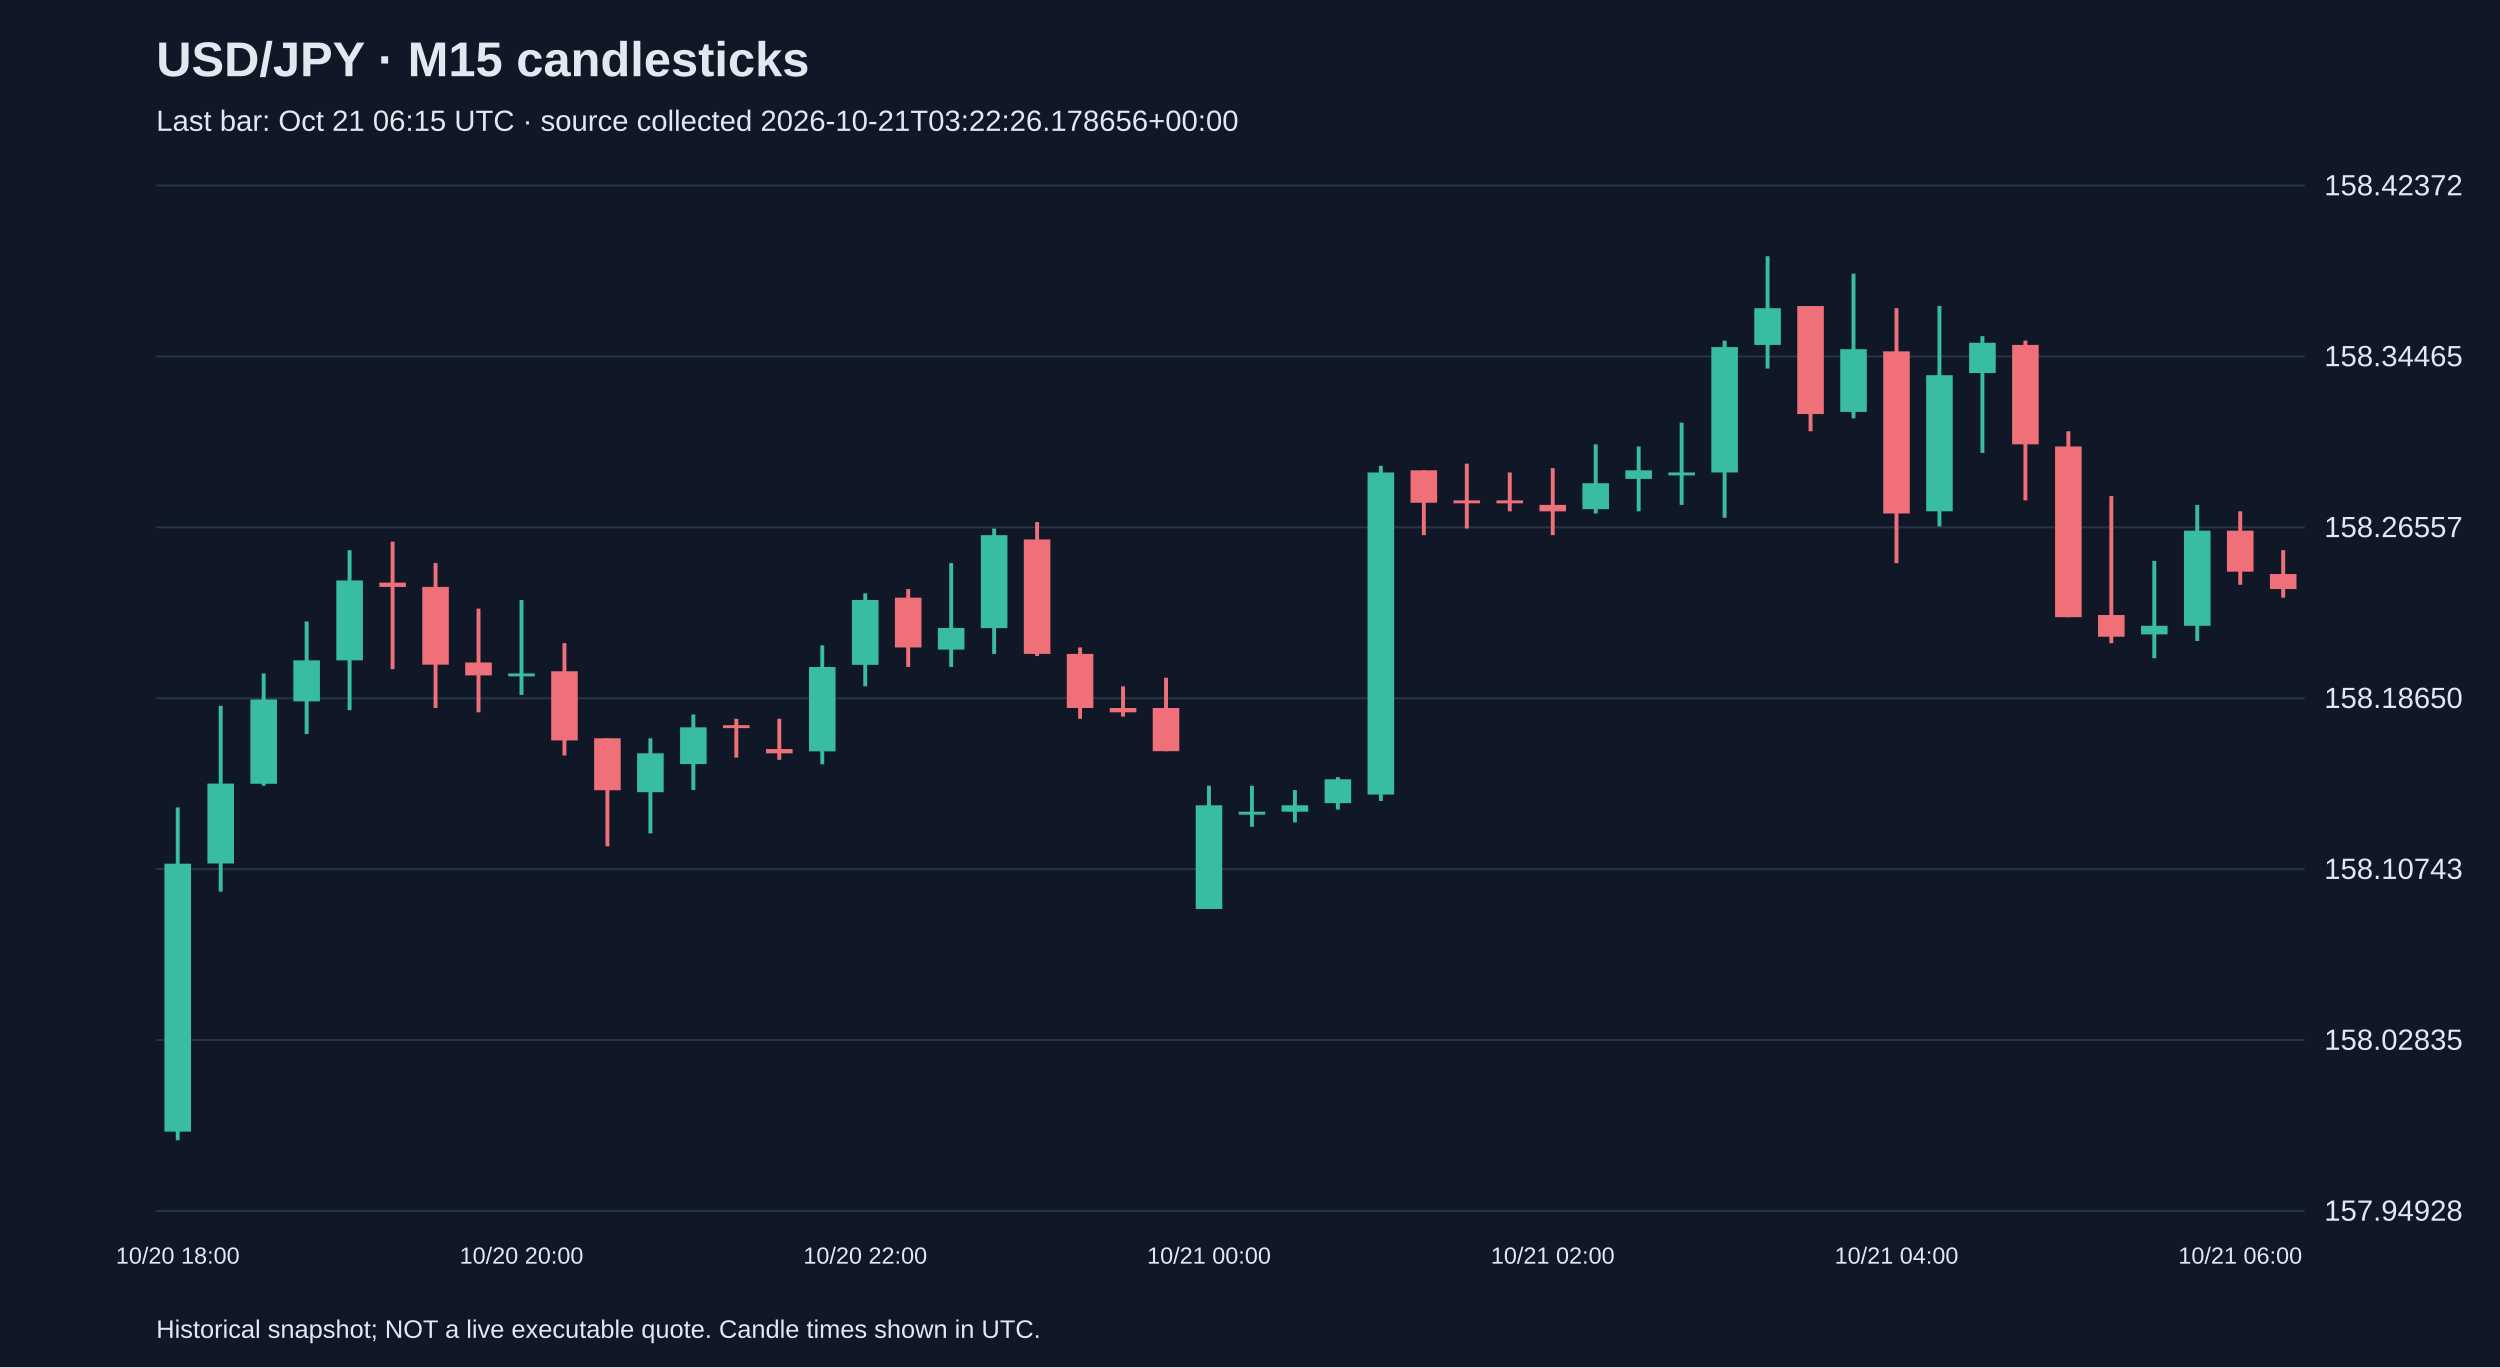
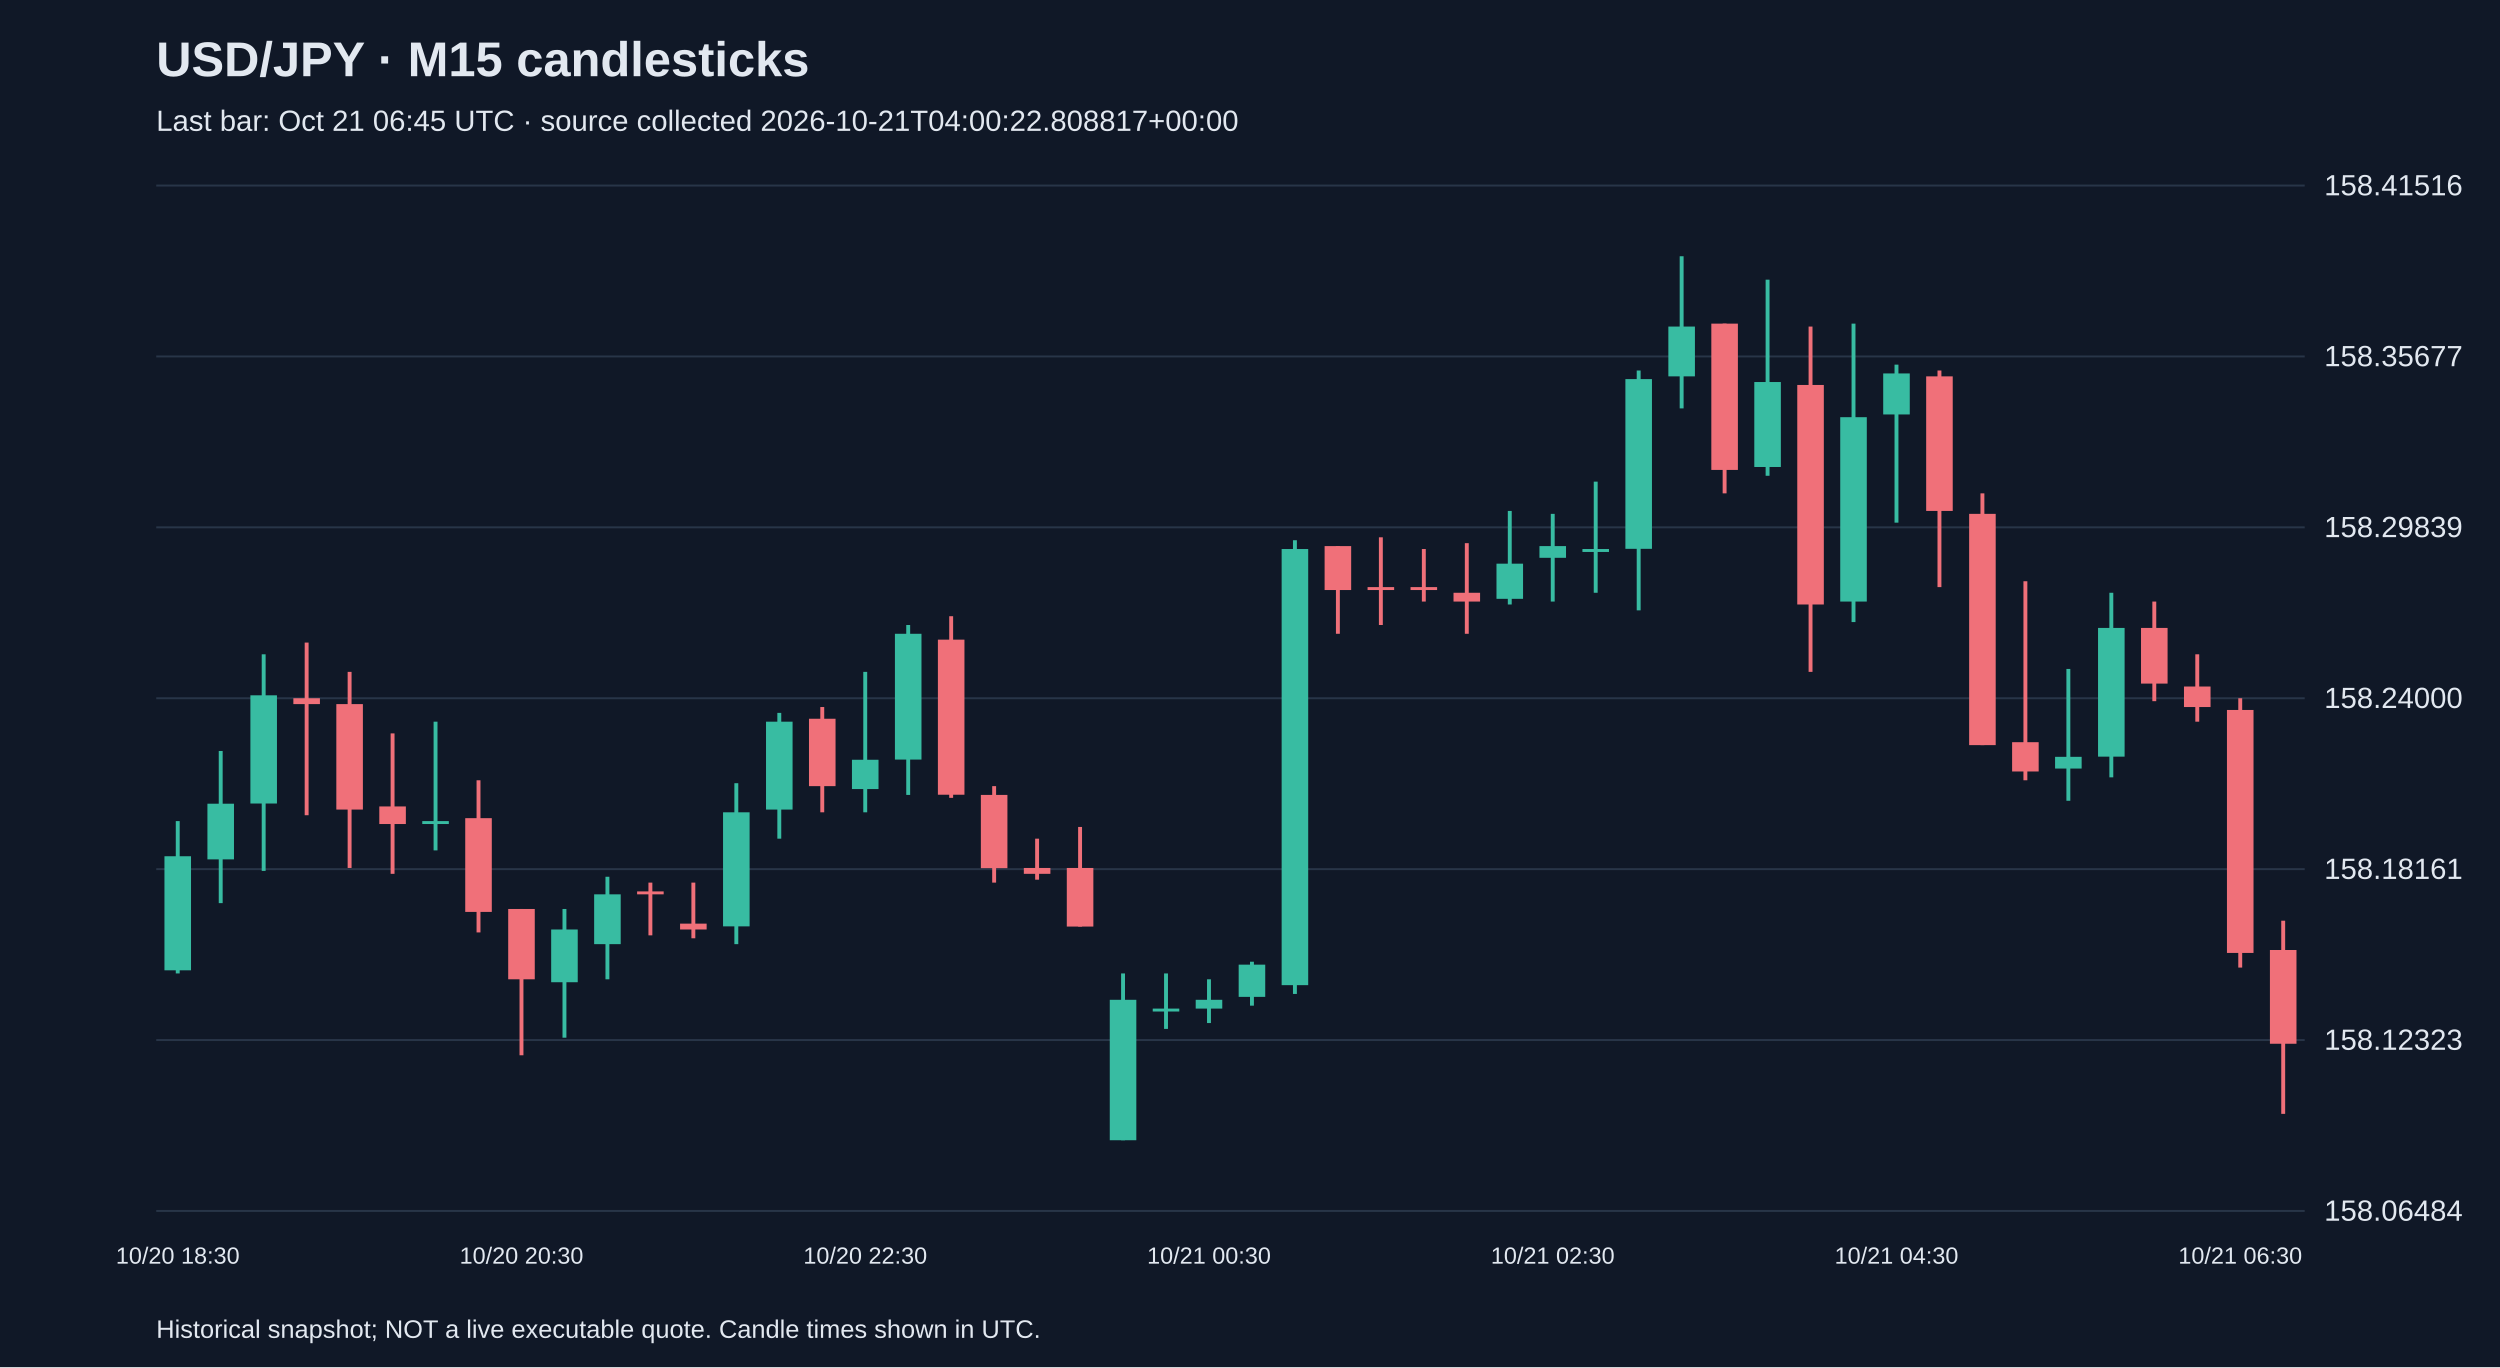
<svg xmlns="http://www.w3.org/2000/svg" viewBox="0 0 1280 700">
  <rect width="100%" height="100%" fill="#101827" />
  <style>text{font-family:Arial,sans-serif;fill:#e2e8f0}</style>
  <text x="80" y="39" font-size="25" font-weight="bold">USD/JPY · M15 candlesticks</text>
-   <text x="80" y="67" font-size="15" fill="#a6b1c5">Last bar: Oct 21 06:15 UTC · source collected 2026-10-21T03:22:26.178656+00:00</text>
+   <text x="80" y="67" font-size="15" fill="#a6b1c5">Last bar: Oct 21 06:45 UTC · source collected 2026-10-21T04:00:22.808817+00:00</text>
  <line x1="80" y1="620.0" x2="1180" y2="620.0" stroke="#283548" />
-   <text x="1190" y="625.0" font-size="15">157.94928</text>
+   <text x="1190" y="625.0" font-size="15">158.06484</text>
  <line x1="80" y1="532.5" x2="1180" y2="532.5" stroke="#283548" />
-   <text x="1190" y="537.5" font-size="15">158.02835</text>
+   <text x="1190" y="537.5" font-size="15">158.12323</text>
  <line x1="80" y1="445.0" x2="1180" y2="445.0" stroke="#283548" />
-   <text x="1190" y="450.0" font-size="15">158.10743</text>
+   <text x="1190" y="450.0" font-size="15">158.18161</text>
  <line x1="80" y1="357.5" x2="1180" y2="357.5" stroke="#283548" />
-   <text x="1190" y="362.5" font-size="15">158.18650</text>
+   <text x="1190" y="362.5" font-size="15">158.24000</text>
  <line x1="80" y1="270.0" x2="1180" y2="270.0" stroke="#283548" />
-   <text x="1190" y="275.0" font-size="15">158.26557</text>
+   <text x="1190" y="275.0" font-size="15">158.29839</text>
  <line x1="80" y1="182.5" x2="1180" y2="182.5" stroke="#283548" />
-   <text x="1190" y="187.5" font-size="15">158.34465</text>
+   <text x="1190" y="187.5" font-size="15">158.35677</text>
  <line x1="80" y1="95.0" x2="1180" y2="95.0" stroke="#283548" />
-   <text x="1190" y="100.0" font-size="15">158.42372</text>
-   <line x1="91.0" y1="413.4" x2="91.0" y2="583.8" stroke="#38bca2" stroke-width="2" />
-   <rect x="84.2" y="442.2" width="13.6" height="137.2" fill="#38bca2" />
-   <text x="91.0" y="647" text-anchor="middle" font-size="12">10/20 18:00</text>
-   <line x1="113.0" y1="361.4" x2="113.0" y2="456.5" stroke="#38bca2" stroke-width="2" />
-   <rect x="106.2" y="401.2" width="13.6" height="40.9" fill="#38bca2" />
-   <line x1="135.0" y1="344.8" x2="135.0" y2="402.3" stroke="#38bca2" stroke-width="2" />
-   <rect x="128.2" y="358.1" width="13.6" height="43.2" fill="#38bca2" />
-   <line x1="157.0" y1="318.2" x2="157.0" y2="375.8" stroke="#38bca2" stroke-width="2" />
-   <rect x="150.2" y="338.1" width="13.6" height="21.0" fill="#38bca2" />
-   <line x1="179.0" y1="281.7" x2="179.0" y2="363.6" stroke="#38bca2" stroke-width="2" />
-   <rect x="172.2" y="297.2" width="13.6" height="40.9" fill="#38bca2" />
-   <line x1="201.0" y1="277.3" x2="201.0" y2="342.6" stroke="#f07079" stroke-width="2" />
-   <rect x="194.2" y="298.3" width="13.6" height="2.2" fill="#f07079" />
-   <line x1="223.0" y1="288.3" x2="223.0" y2="362.5" stroke="#f07079" stroke-width="2" />
-   <rect x="216.2" y="300.5" width="13.6" height="39.8" fill="#f07079" />
-   <line x1="245.0" y1="311.6" x2="245.0" y2="364.7" stroke="#f07079" stroke-width="2" />
-   <rect x="238.2" y="339.2" width="13.6" height="6.6" fill="#f07079" />
-   <line x1="267.0" y1="307.2" x2="267.0" y2="355.8" stroke="#38bca2" stroke-width="2" />
-   <rect x="260.2" y="344.8" width="13.6" height="1.5" fill="#38bca2" />
-   <text x="267.0" y="647" text-anchor="middle" font-size="12">10/20 20:00</text>
-   <line x1="289.0" y1="329.3" x2="289.0" y2="386.8" stroke="#f07079" stroke-width="2" />
-   <rect x="282.2" y="343.7" width="13.6" height="35.4" fill="#f07079" />
-   <line x1="311.0" y1="378.0" x2="311.0" y2="433.3" stroke="#f07079" stroke-width="2" />
-   <rect x="304.2" y="378.0" width="13.6" height="26.6" fill="#f07079" />
-   <line x1="333.0" y1="378.0" x2="333.0" y2="426.7" stroke="#38bca2" stroke-width="2" />
-   <rect x="326.2" y="385.7" width="13.6" height="19.9" fill="#38bca2" />
-   <line x1="355.0" y1="365.8" x2="355.0" y2="404.5" stroke="#38bca2" stroke-width="2" />
-   <rect x="348.2" y="372.4" width="13.6" height="18.8" fill="#38bca2" />
-   <line x1="377.0" y1="368.0" x2="377.0" y2="387.9" stroke="#f07079" stroke-width="2" />
-   <rect x="370.2" y="371.3" width="13.6" height="1.5" fill="#f07079" />
-   <line x1="399.0" y1="368.0" x2="399.0" y2="389.0" stroke="#f07079" stroke-width="2" />
-   <rect x="392.2" y="383.5" width="13.6" height="2.2" fill="#f07079" />
-   <line x1="421.0" y1="330.4" x2="421.0" y2="391.3" stroke="#38bca2" stroke-width="2" />
-   <rect x="414.2" y="341.5" width="13.6" height="43.2" fill="#38bca2" />
-   <line x1="443.0" y1="303.8" x2="443.0" y2="351.4" stroke="#38bca2" stroke-width="2" />
-   <rect x="436.2" y="307.2" width="13.6" height="33.2" fill="#38bca2" />
-   <text x="443.0" y="647" text-anchor="middle" font-size="12">10/20 22:00</text>
-   <line x1="465.0" y1="301.6" x2="465.0" y2="341.5" stroke="#f07079" stroke-width="2" />
-   <rect x="458.2" y="306.0" width="13.6" height="25.5" fill="#f07079" />
-   <line x1="487.0" y1="288.3" x2="487.0" y2="341.5" stroke="#38bca2" stroke-width="2" />
-   <rect x="480.2" y="321.5" width="13.6" height="11.1" fill="#38bca2" />
-   <line x1="509.0" y1="270.6" x2="509.0" y2="334.8" stroke="#38bca2" stroke-width="2" />
-   <rect x="502.2" y="274.0" width="13.6" height="47.6" fill="#38bca2" />
-   <line x1="531.0" y1="267.3" x2="531.0" y2="335.9" stroke="#f07079" stroke-width="2" />
-   <rect x="524.2" y="276.2" width="13.6" height="58.6" fill="#f07079" />
-   <line x1="553.0" y1="331.5" x2="553.0" y2="368.0" stroke="#f07079" stroke-width="2" />
-   <rect x="546.2" y="334.8" width="13.6" height="27.7" fill="#f07079" />
-   <line x1="575.0" y1="351.4" x2="575.0" y2="366.9" stroke="#f07079" stroke-width="2" />
-   <rect x="568.2" y="362.5" width="13.6" height="2.2" fill="#f07079" />
-   <line x1="597.0" y1="347.0" x2="597.0" y2="384.6" stroke="#f07079" stroke-width="2" />
-   <rect x="590.2" y="362.5" width="13.6" height="22.1" fill="#f07079" />
-   <line x1="619.0" y1="402.3" x2="619.0" y2="465.4" stroke="#38bca2" stroke-width="2" />
-   <rect x="612.2" y="412.3" width="13.6" height="53.1" fill="#38bca2" />
-   <text x="619.0" y="647" text-anchor="middle" font-size="12">10/21 00:00</text>
-   <line x1="641.0" y1="402.3" x2="641.0" y2="423.3" stroke="#38bca2" stroke-width="2" />
-   <rect x="634.2" y="415.6" width="13.6" height="1.5" fill="#38bca2" />
-   <line x1="663.0" y1="404.5" x2="663.0" y2="421.1" stroke="#38bca2" stroke-width="2" />
-   <rect x="656.2" y="412.3" width="13.6" height="3.3" fill="#38bca2" />
-   <line x1="685.0" y1="397.9" x2="685.0" y2="414.5" stroke="#38bca2" stroke-width="2" />
-   <rect x="678.2" y="399.0" width="13.6" height="12.2" fill="#38bca2" />
-   <line x1="707.0" y1="238.5" x2="707.0" y2="410.1" stroke="#38bca2" stroke-width="2" />
-   <rect x="700.2" y="241.9" width="13.6" height="164.9" fill="#38bca2" />
-   <line x1="729.0" y1="240.8" x2="729.0" y2="274.0" stroke="#f07079" stroke-width="2" />
-   <rect x="722.2" y="240.8" width="13.6" height="16.6" fill="#f07079" />
-   <line x1="751.0" y1="237.4" x2="751.0" y2="270.6" stroke="#f07079" stroke-width="2" />
-   <rect x="744.2" y="256.2" width="13.6" height="1.5" fill="#f07079" />
-   <line x1="773.0" y1="241.9" x2="773.0" y2="261.8" stroke="#f07079" stroke-width="2" />
-   <rect x="766.2" y="256.2" width="13.6" height="1.5" fill="#f07079" />
-   <line x1="795.0" y1="239.7" x2="795.0" y2="274.0" stroke="#f07079" stroke-width="2" />
-   <rect x="788.2" y="258.5" width="13.6" height="3.3" fill="#f07079" />
-   <text x="795.0" y="647" text-anchor="middle" font-size="12">10/21 02:00</text>
-   <line x1="817.0" y1="227.5" x2="817.0" y2="262.9" stroke="#38bca2" stroke-width="2" />
-   <rect x="810.2" y="247.4" width="13.6" height="13.3" fill="#38bca2" />
-   <line x1="839.0" y1="228.6" x2="839.0" y2="261.8" stroke="#38bca2" stroke-width="2" />
-   <rect x="832.2" y="240.8" width="13.6" height="4.4" fill="#38bca2" />
-   <line x1="861.0" y1="216.4" x2="861.0" y2="258.5" stroke="#38bca2" stroke-width="2" />
-   <rect x="854.2" y="241.9" width="13.6" height="1.5" fill="#38bca2" />
-   <line x1="883.0" y1="174.4" x2="883.0" y2="265.1" stroke="#38bca2" stroke-width="2" />
-   <rect x="876.2" y="177.7" width="13.6" height="64.2" fill="#38bca2" />
-   <line x1="905.0" y1="131.2" x2="905.0" y2="188.7" stroke="#38bca2" stroke-width="2" />
-   <rect x="898.2" y="157.8" width="13.6" height="18.8" fill="#38bca2" />
-   <line x1="927.0" y1="156.7" x2="927.0" y2="220.8" stroke="#f07079" stroke-width="2" />
-   <rect x="920.2" y="156.7" width="13.6" height="55.3" fill="#f07079" />
-   <line x1="949.0" y1="140.1" x2="949.0" y2="214.2" stroke="#38bca2" stroke-width="2" />
-   <rect x="942.2" y="178.8" width="13.6" height="32.1" fill="#38bca2" />
-   <line x1="971.0" y1="157.8" x2="971.0" y2="288.3" stroke="#f07079" stroke-width="2" />
-   <rect x="964.2" y="179.9" width="13.6" height="83.0" fill="#f07079" />
-   <text x="971.0" y="647" text-anchor="middle" font-size="12">10/21 04:00</text>
-   <line x1="993.0" y1="156.7" x2="993.0" y2="269.5" stroke="#38bca2" stroke-width="2" />
-   <rect x="986.2" y="192.1" width="13.6" height="69.7" fill="#38bca2" />
-   <line x1="1015.0" y1="172.1" x2="1015.0" y2="231.9" stroke="#38bca2" stroke-width="2" />
-   <rect x="1008.2" y="175.5" width="13.6" height="15.5" fill="#38bca2" />
-   <line x1="1037.0" y1="174.4" x2="1037.0" y2="256.2" stroke="#f07079" stroke-width="2" />
-   <rect x="1030.2" y="176.6" width="13.6" height="50.9" fill="#f07079" />
-   <line x1="1059.0" y1="220.8" x2="1059.0" y2="316.0" stroke="#f07079" stroke-width="2" />
-   <rect x="1052.2" y="228.6" width="13.6" height="87.4" fill="#f07079" />
-   <line x1="1081.0" y1="254.0" x2="1081.0" y2="329.3" stroke="#f07079" stroke-width="2" />
-   <rect x="1074.2" y="314.9" width="13.6" height="11.1" fill="#f07079" />
-   <line x1="1103.0" y1="287.2" x2="1103.0" y2="337.0" stroke="#38bca2" stroke-width="2" />
-   <rect x="1096.2" y="320.4" width="13.6" height="4.4" fill="#38bca2" />
-   <line x1="1125.0" y1="258.5" x2="1125.0" y2="328.2" stroke="#38bca2" stroke-width="2" />
-   <rect x="1118.2" y="271.7" width="13.6" height="48.7" fill="#38bca2" />
-   <line x1="1147.0" y1="261.8" x2="1147.0" y2="299.4" stroke="#f07079" stroke-width="2" />
-   <rect x="1140.2" y="271.7" width="13.6" height="21.0" fill="#f07079" />
-   <text x="1147.0" y="647" text-anchor="middle" font-size="12">10/21 06:00</text>
-   <line x1="1169.0" y1="281.7" x2="1169.0" y2="306.0" stroke="#f07079" stroke-width="2" />
-   <rect x="1162.2" y="293.9" width="13.6" height="7.7" fill="#f07079" />
+   <text x="1190" y="100.0" font-size="15">158.41516</text>
+   <line x1="91.0" y1="420.4" x2="91.0" y2="498.4" stroke="#38bca2" stroke-width="2" />
+   <rect x="84.2" y="438.4" width="13.6" height="58.4" fill="#38bca2" />
+   <text x="91.0" y="647" text-anchor="middle" font-size="12">10/20 18:30</text>
+   <line x1="113.0" y1="384.5" x2="113.0" y2="462.4" stroke="#38bca2" stroke-width="2" />
+   <rect x="106.2" y="411.5" width="13.6" height="28.5" fill="#38bca2" />
+   <line x1="135.0" y1="335.0" x2="135.0" y2="445.9" stroke="#38bca2" stroke-width="2" />
+   <rect x="128.2" y="356.0" width="13.6" height="55.4" fill="#38bca2" />
+   <line x1="157.0" y1="329.0" x2="157.0" y2="417.4" stroke="#f07079" stroke-width="2" />
+   <rect x="150.2" y="357.5" width="13.6" height="3.0" fill="#f07079" />
+   <line x1="179.0" y1="344.0" x2="179.0" y2="444.4" stroke="#f07079" stroke-width="2" />
+   <rect x="172.2" y="360.5" width="13.6" height="54.0" fill="#f07079" />
+   <line x1="201.0" y1="375.5" x2="201.0" y2="447.4" stroke="#f07079" stroke-width="2" />
+   <rect x="194.2" y="412.9" width="13.6" height="9.0" fill="#f07079" />
+   <line x1="223.0" y1="369.5" x2="223.0" y2="435.4" stroke="#38bca2" stroke-width="2" />
+   <rect x="216.2" y="420.4" width="13.6" height="1.5" fill="#38bca2" />
+   <line x1="245.0" y1="399.5" x2="245.0" y2="477.4" stroke="#f07079" stroke-width="2" />
+   <rect x="238.2" y="418.9" width="13.6" height="48.0" fill="#f07079" />
+   <line x1="267.0" y1="465.4" x2="267.0" y2="540.3" stroke="#f07079" stroke-width="2" />
+   <rect x="260.2" y="465.4" width="13.6" height="36.0" fill="#f07079" />
+   <text x="267.0" y="647" text-anchor="middle" font-size="12">10/20 20:30</text>
+   <line x1="289.0" y1="465.4" x2="289.0" y2="531.3" stroke="#38bca2" stroke-width="2" />
+   <rect x="282.2" y="475.9" width="13.6" height="27.0" fill="#38bca2" />
+   <line x1="311.0" y1="448.9" x2="311.0" y2="501.4" stroke="#38bca2" stroke-width="2" />
+   <rect x="304.2" y="457.9" width="13.6" height="25.5" fill="#38bca2" />
+   <line x1="333.0" y1="451.9" x2="333.0" y2="478.9" stroke="#f07079" stroke-width="2" />
+   <rect x="326.2" y="456.4" width="13.6" height="1.5" fill="#f07079" />
+   <line x1="355.0" y1="451.9" x2="355.0" y2="480.4" stroke="#f07079" stroke-width="2" />
+   <rect x="348.2" y="472.9" width="13.6" height="3.0" fill="#f07079" />
+   <line x1="377.0" y1="401.0" x2="377.0" y2="483.4" stroke="#38bca2" stroke-width="2" />
+   <rect x="370.2" y="415.9" width="13.6" height="58.4" fill="#38bca2" />
+   <line x1="399.0" y1="365.0" x2="399.0" y2="429.4" stroke="#38bca2" stroke-width="2" />
+   <rect x="392.2" y="369.5" width="13.6" height="45.0" fill="#38bca2" />
+   <line x1="421.0" y1="362.0" x2="421.0" y2="415.9" stroke="#f07079" stroke-width="2" />
+   <rect x="414.2" y="368.0" width="13.6" height="34.5" fill="#f07079" />
+   <line x1="443.0" y1="344.0" x2="443.0" y2="415.9" stroke="#38bca2" stroke-width="2" />
+   <rect x="436.2" y="389.0" width="13.6" height="15.0" fill="#38bca2" />
+   <text x="443.0" y="647" text-anchor="middle" font-size="12">10/20 22:30</text>
+   <line x1="465.0" y1="320.0" x2="465.0" y2="407.0" stroke="#38bca2" stroke-width="2" />
+   <rect x="458.2" y="324.5" width="13.6" height="64.4" fill="#38bca2" />
+   <line x1="487.0" y1="315.5" x2="487.0" y2="408.5" stroke="#f07079" stroke-width="2" />
+   <rect x="480.2" y="327.5" width="13.6" height="79.4" fill="#f07079" />
+   <line x1="509.0" y1="402.5" x2="509.0" y2="451.9" stroke="#f07079" stroke-width="2" />
+   <rect x="502.2" y="407.0" width="13.6" height="37.5" fill="#f07079" />
+   <line x1="531.0" y1="429.4" x2="531.0" y2="450.4" stroke="#f07079" stroke-width="2" />
+   <rect x="524.2" y="444.4" width="13.6" height="3.0" fill="#f07079" />
+   <line x1="553.0" y1="423.4" x2="553.0" y2="474.4" stroke="#f07079" stroke-width="2" />
+   <rect x="546.2" y="444.4" width="13.6" height="30.0" fill="#f07079" />
+   <line x1="575.0" y1="498.4" x2="575.0" y2="583.8" stroke="#38bca2" stroke-width="2" />
+   <rect x="568.2" y="511.9" width="13.6" height="71.9" fill="#38bca2" />
+   <line x1="597.0" y1="498.4" x2="597.0" y2="526.8" stroke="#38bca2" stroke-width="2" />
+   <rect x="590.2" y="516.4" width="13.6" height="1.5" fill="#38bca2" />
+   <line x1="619.0" y1="501.4" x2="619.0" y2="523.8" stroke="#38bca2" stroke-width="2" />
+   <rect x="612.2" y="511.9" width="13.6" height="4.5" fill="#38bca2" />
+   <text x="619.0" y="647" text-anchor="middle" font-size="12">10/21 00:30</text>
+   <line x1="641.0" y1="492.4" x2="641.0" y2="514.9" stroke="#38bca2" stroke-width="2" />
+   <rect x="634.2" y="493.9" width="13.6" height="16.5" fill="#38bca2" />
+   <line x1="663.0" y1="276.6" x2="663.0" y2="508.9" stroke="#38bca2" stroke-width="2" />
+   <rect x="656.2" y="281.1" width="13.6" height="223.3" fill="#38bca2" />
+   <line x1="685.0" y1="279.6" x2="685.0" y2="324.5" stroke="#f07079" stroke-width="2" />
+   <rect x="678.2" y="279.6" width="13.6" height="22.5" fill="#f07079" />
+   <line x1="707.0" y1="275.1" x2="707.0" y2="320.0" stroke="#f07079" stroke-width="2" />
+   <rect x="700.2" y="300.6" width="13.6" height="1.5" fill="#f07079" />
+   <line x1="729.0" y1="281.1" x2="729.0" y2="308.0" stroke="#f07079" stroke-width="2" />
+   <rect x="722.2" y="300.6" width="13.6" height="1.5" fill="#f07079" />
+   <line x1="751.0" y1="278.1" x2="751.0" y2="324.5" stroke="#f07079" stroke-width="2" />
+   <rect x="744.2" y="303.5" width="13.6" height="4.5" fill="#f07079" />
+   <line x1="773.0" y1="261.6" x2="773.0" y2="309.5" stroke="#38bca2" stroke-width="2" />
+   <rect x="766.2" y="288.6" width="13.6" height="18.0" fill="#38bca2" />
+   <line x1="795.0" y1="263.1" x2="795.0" y2="308.0" stroke="#38bca2" stroke-width="2" />
+   <rect x="788.2" y="279.6" width="13.6" height="6.0" fill="#38bca2" />
+   <text x="795.0" y="647" text-anchor="middle" font-size="12">10/21 02:30</text>
+   <line x1="817.0" y1="246.6" x2="817.0" y2="303.5" stroke="#38bca2" stroke-width="2" />
+   <rect x="810.2" y="281.1" width="13.6" height="1.5" fill="#38bca2" />
+   <line x1="839.0" y1="189.7" x2="839.0" y2="312.5" stroke="#38bca2" stroke-width="2" />
+   <rect x="832.2" y="194.1" width="13.6" height="86.9" fill="#38bca2" />
+   <line x1="861.0" y1="131.2" x2="861.0" y2="209.1" stroke="#38bca2" stroke-width="2" />
+   <rect x="854.2" y="167.2" width="13.6" height="25.5" fill="#38bca2" />
+   <line x1="883.0" y1="165.7" x2="883.0" y2="252.6" stroke="#f07079" stroke-width="2" />
+   <rect x="876.2" y="165.7" width="13.6" height="74.9" fill="#f07079" />
+   <line x1="905.0" y1="143.2" x2="905.0" y2="243.6" stroke="#38bca2" stroke-width="2" />
+   <rect x="898.2" y="195.6" width="13.6" height="43.5" fill="#38bca2" />
+   <line x1="927.0" y1="167.2" x2="927.0" y2="344.0" stroke="#f07079" stroke-width="2" />
+   <rect x="920.2" y="197.1" width="13.6" height="112.4" fill="#f07079" />
+   <line x1="949.0" y1="165.7" x2="949.0" y2="318.5" stroke="#38bca2" stroke-width="2" />
+   <rect x="942.2" y="213.6" width="13.6" height="94.4" fill="#38bca2" />
+   <line x1="971.0" y1="186.7" x2="971.0" y2="267.6" stroke="#38bca2" stroke-width="2" />
+   <rect x="964.2" y="191.2" width="13.6" height="21.0" fill="#38bca2" />
+   <text x="971.0" y="647" text-anchor="middle" font-size="12">10/21 04:30</text>
+   <line x1="993.0" y1="189.7" x2="993.0" y2="300.6" stroke="#f07079" stroke-width="2" />
+   <rect x="986.2" y="192.7" width="13.6" height="68.9" fill="#f07079" />
+   <line x1="1015.0" y1="252.6" x2="1015.0" y2="381.5" stroke="#f07079" stroke-width="2" />
+   <rect x="1008.2" y="263.1" width="13.6" height="118.4" fill="#f07079" />
+   <line x1="1037.0" y1="297.6" x2="1037.0" y2="399.5" stroke="#f07079" stroke-width="2" />
+   <rect x="1030.2" y="380.0" width="13.6" height="15.0" fill="#f07079" />
+   <line x1="1059.0" y1="342.5" x2="1059.0" y2="410.0" stroke="#38bca2" stroke-width="2" />
+   <rect x="1052.2" y="387.5" width="13.6" height="6.0" fill="#38bca2" />
+   <line x1="1081.0" y1="303.5" x2="1081.0" y2="398.0" stroke="#38bca2" stroke-width="2" />
+   <rect x="1074.2" y="321.5" width="13.6" height="65.9" fill="#38bca2" />
+   <line x1="1103.0" y1="308.0" x2="1103.0" y2="359.0" stroke="#f07079" stroke-width="2" />
+   <rect x="1096.2" y="321.5" width="13.6" height="28.5" fill="#f07079" />
+   <line x1="1125.0" y1="335.0" x2="1125.0" y2="369.5" stroke="#f07079" stroke-width="2" />
+   <rect x="1118.2" y="351.5" width="13.6" height="10.5" fill="#f07079" />
+   <line x1="1147.0" y1="357.5" x2="1147.0" y2="495.4" stroke="#f07079" stroke-width="2" />
+   <rect x="1140.2" y="363.5" width="13.6" height="124.4" fill="#f07079" />
+   <text x="1147.0" y="647" text-anchor="middle" font-size="12">10/21 06:30</text>
+   <line x1="1169.0" y1="471.4" x2="1169.0" y2="570.3" stroke="#f07079" stroke-width="2" />
+   <rect x="1162.2" y="486.4" width="13.6" height="48.0" fill="#f07079" />
  <text x="80" y="685" font-size="13">Historical snapshot; NOT a live executable quote. Candle times shown in UTC.</text>
</svg>
